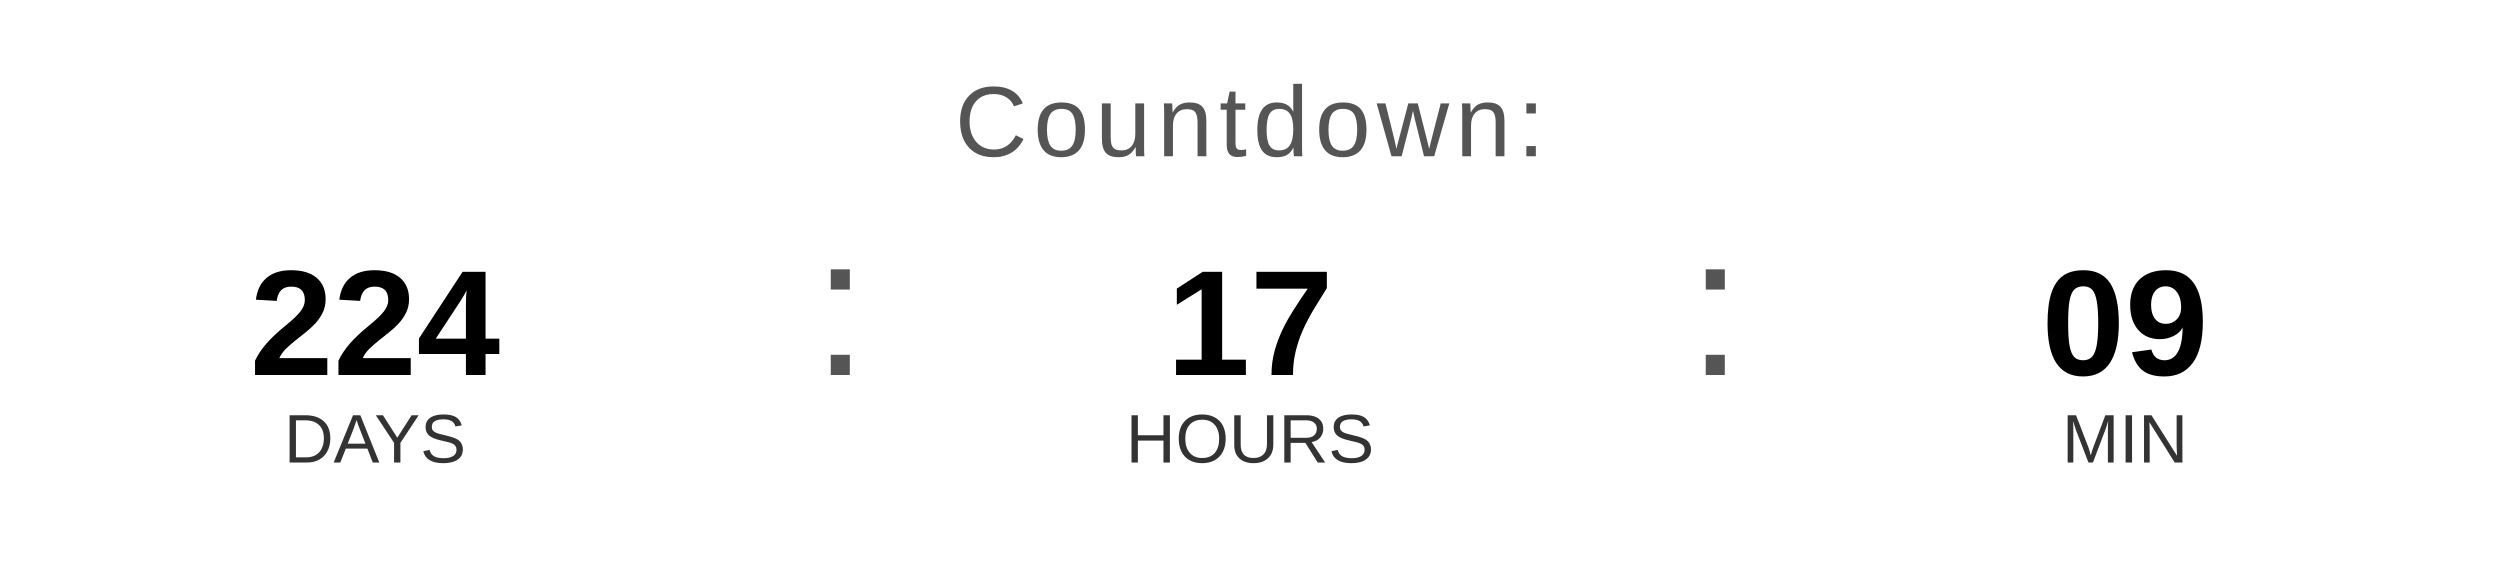
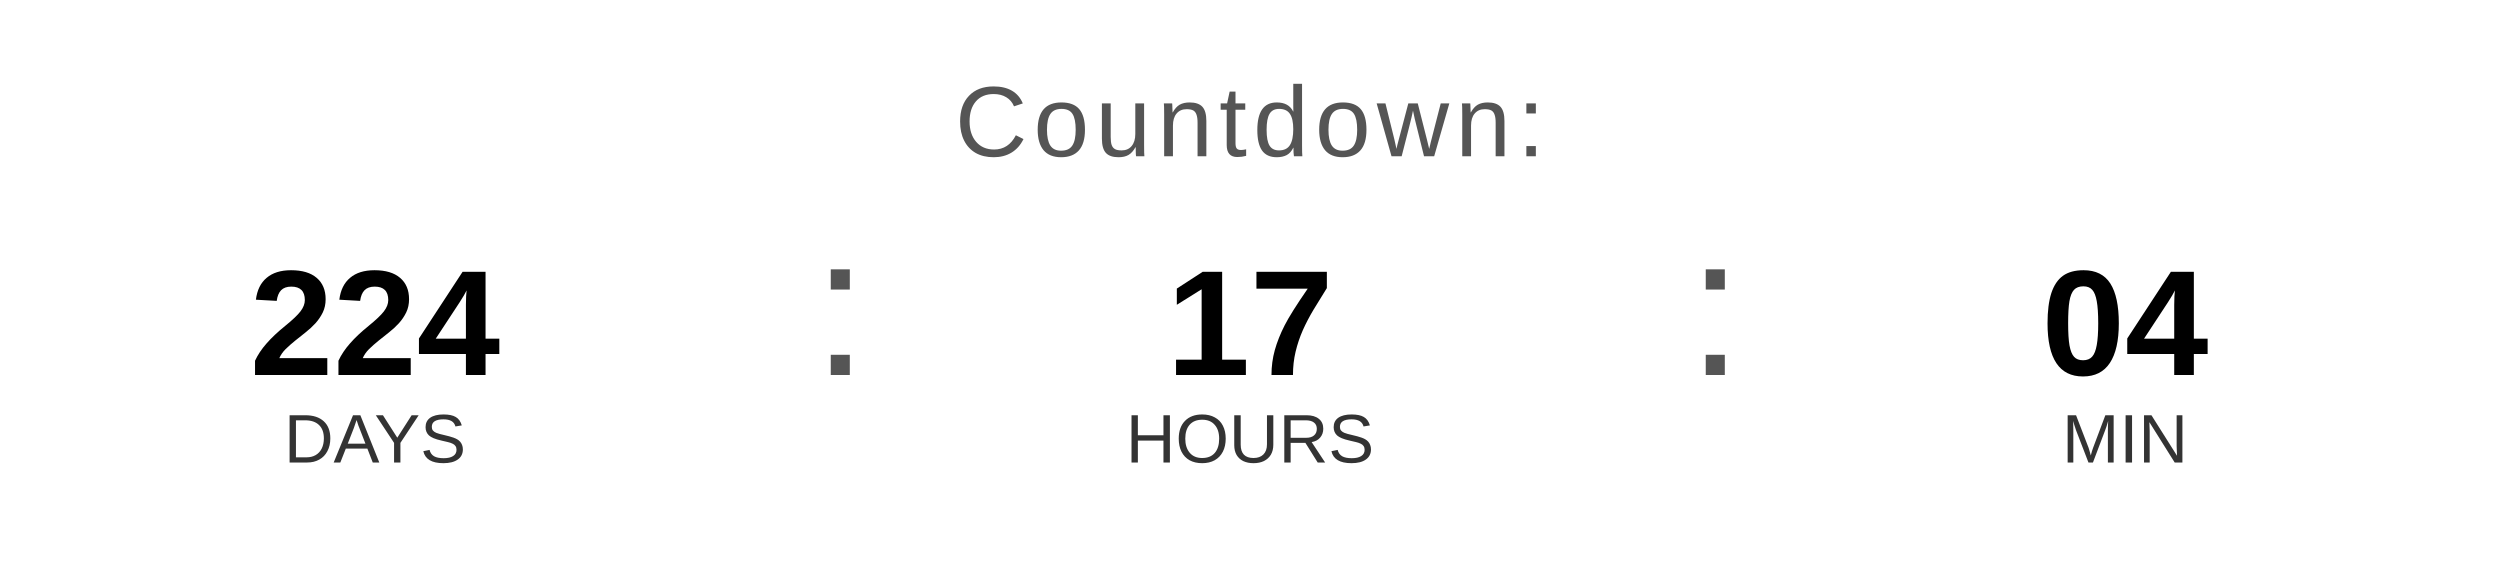
<svg xmlns="http://www.w3.org/2000/svg" width="400" height="90" viewBox="0 0 400 90">
  <text x="200" y="25" font-family="Arial, Helvetica, sans-serif" font-size="16" fill="#555555" text-anchor="middle" letter-spacing="1">
    Countdown:
  </text>
  <text x="60" y="60" font-family="Arial, Helvetica, sans-serif" font-size="24" font-weight="bold" fill="#000000" text-anchor="middle">224</text>
  <text x="60" y="74" font-family="Arial, Helvetica, sans-serif" font-size="11" fill="#333333" text-anchor="middle">DAYS</text>
  <text x="130" y="60" font-family="Arial, sans-serif" font-size="32" fill="#555555">:</text>
  <text x="200" y="60" font-family="Arial, Helvetica, sans-serif" font-size="24" font-weight="bold" fill="#000000" text-anchor="middle">17</text>
  <text x="200" y="74" font-family="Arial, Helvetica, sans-serif" font-size="11" fill="#333333" text-anchor="middle">HOURS</text>
  <text x="270" y="60" font-family="Arial, sans-serif" font-size="32" fill="#555555">:</text>
-   <text x="340" y="60" font-family="Arial, Helvetica, sans-serif" font-size="24" font-weight="bold" fill="#000000" text-anchor="middle">09</text>
+   <text x="340" y="60" font-family="Arial, Helvetica, sans-serif" font-size="24" font-weight="bold" fill="#000000" text-anchor="middle">04</text>
  <text x="340" y="74" font-family="Arial, Helvetica, sans-serif" font-size="11" fill="#333333" text-anchor="middle">MIN</text>
</svg>
